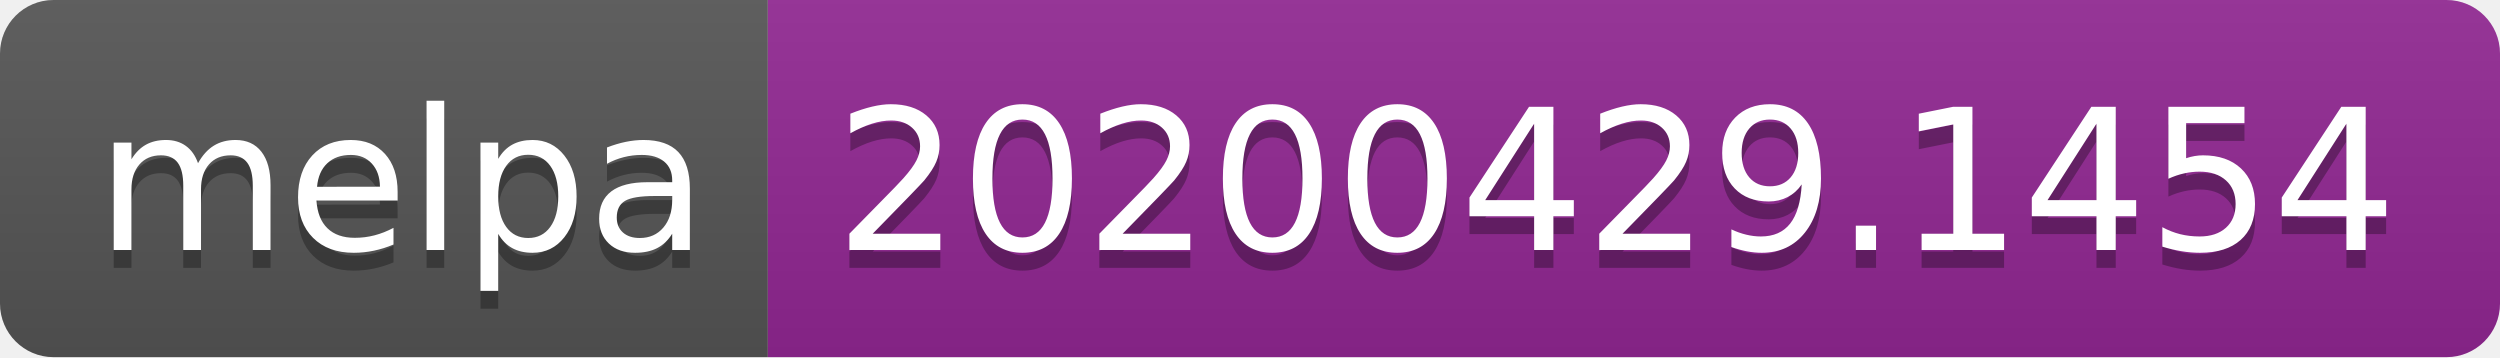
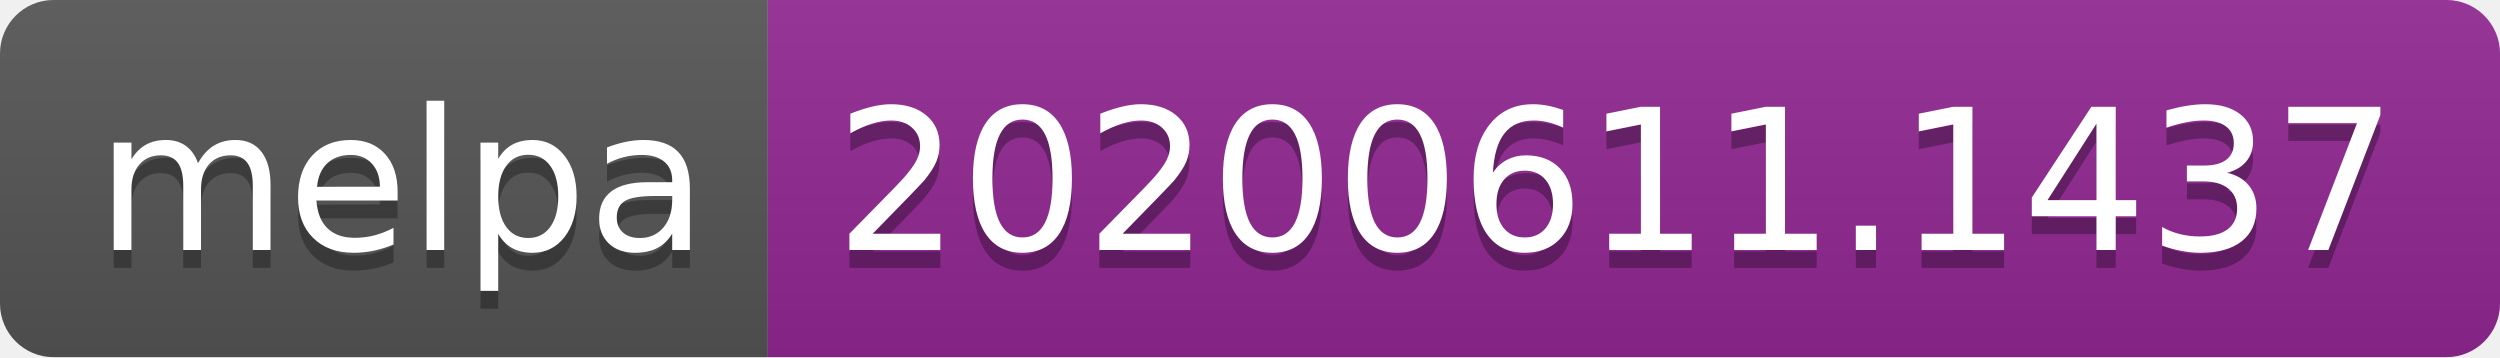
<svg xmlns="http://www.w3.org/2000/svg" width="140" height="20">
  <linearGradient id="s" x2="0" y2="100%">
    <stop offset="0" stop-color="#bbb" stop-opacity=".1" />
    <stop offset="1" stop-opacity=".1" />
  </linearGradient>
  <clipPath id="r">
    <rect width="140" height="20" rx="3" fill="#fff" />
  </clipPath>
  <g clip-path="url(#r)">
    <rect width="43" height="20" fill="#555" />
    <rect x="43" width="97" height="20" fill="#922793" />
    <rect width="140" height="20" fill="url(#s)" />
  </g>
  <g fill="#fff" text-anchor="middle" font-family="Verdana,Geneva,DejaVu Sans,sans-serif" text-rendering="geometricPrecision" font-size="110">
    <text x="225" y="150" fill="#010101" fill-opacity=".3" transform="scale(.1)" textLength="330">melpa</text>
    <text x="225" y="140" transform="scale(.1)" textLength="330">melpa</text>
-     <text x="905" y="150" fill="#010101" fill-opacity=".3" transform="scale(.1)" textLength="870">20200429.1454</text>
-     <text x="905" y="140" transform="scale(.1)" textLength="870">20200429.1454</text>
+     <text x="905" y="150" fill="#010101" fill-opacity=".3" transform="scale(.1)" textLength="870">20200611.1437</text>
+     <text x="905" y="140" transform="scale(.1)" textLength="870">20200611.1437</text>
  </g>
</svg>
